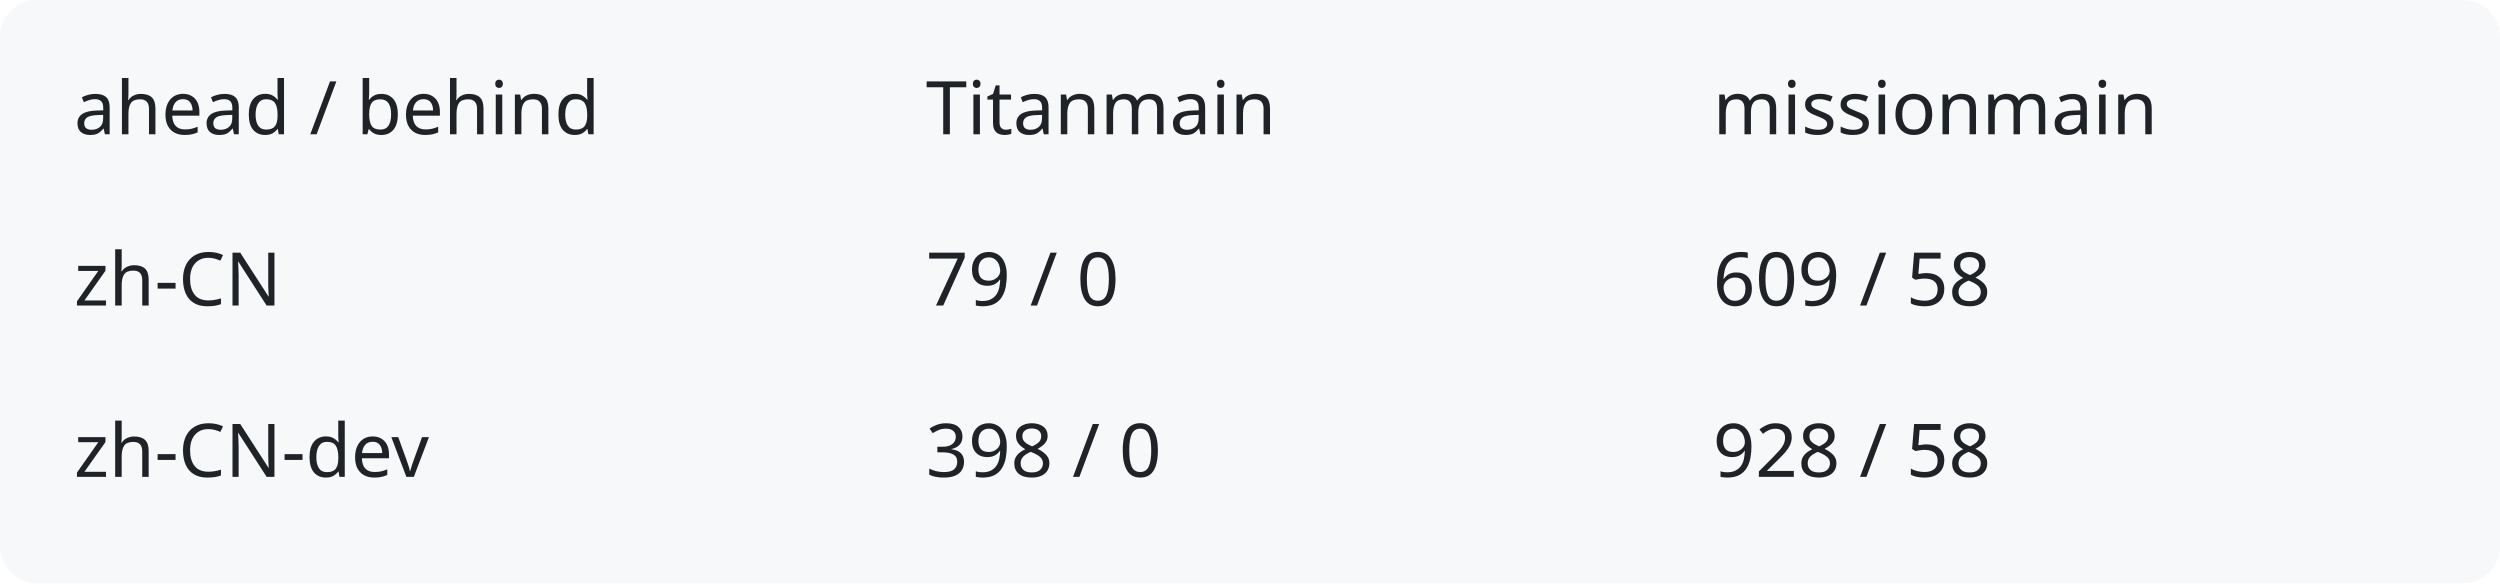
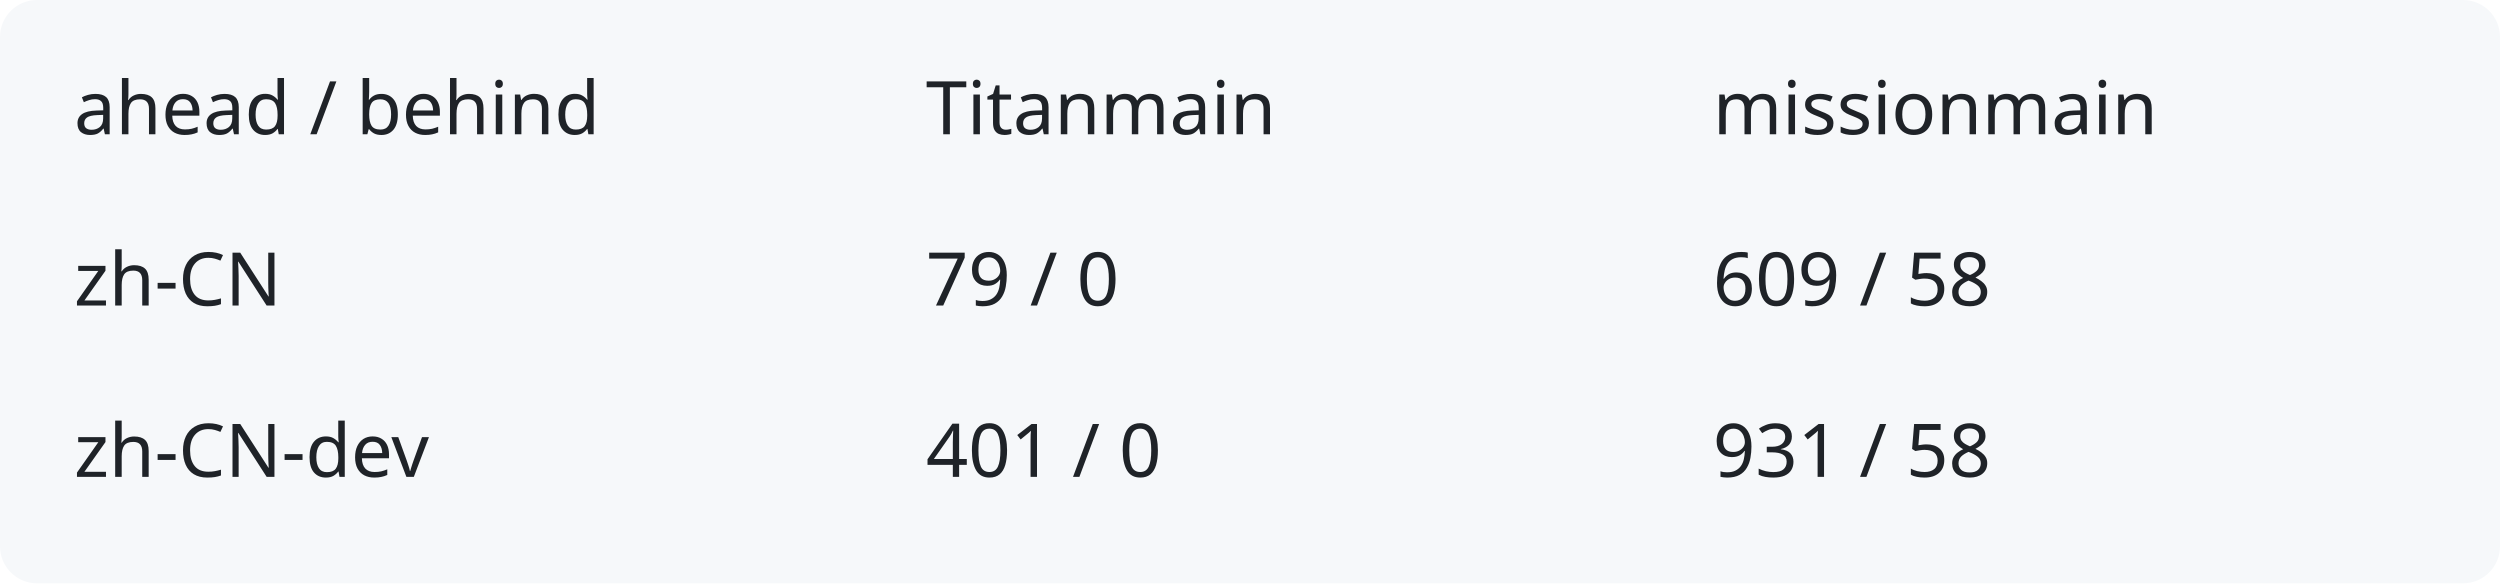
<svg xmlns="http://www.w3.org/2000/svg" width="540" height="126" viewBox="0 0 540 126" role="img" aria-labelledby="title description">
  <rect width="540" height="126" rx="8" fill="#f6f8fa" />
  <g fill="#1f2328" font-family="system-ui,sans-serif" font-size="16">
    <text x="16" y="29">ahead / behind</text>
    <text x="200" y="29">Titanmain</text>
    <text x="370" y="29">missionmain</text>
    <text x="16" y="66">zh-CN</text>
    <text x="200" y="66">79 / 0</text>
    <text x="370" y="66">609 / 58</text>
    <text x="16" y="103">zh-CN-dev</text>
-     <text x="200" y="103">398 / 0</text>
-     <text x="370" y="103">928 / 58</text>
+     <text x="200" y="103">401 / 0</text>
+     <text x="370" y="103">931 / 58</text>
  </g>
</svg>
